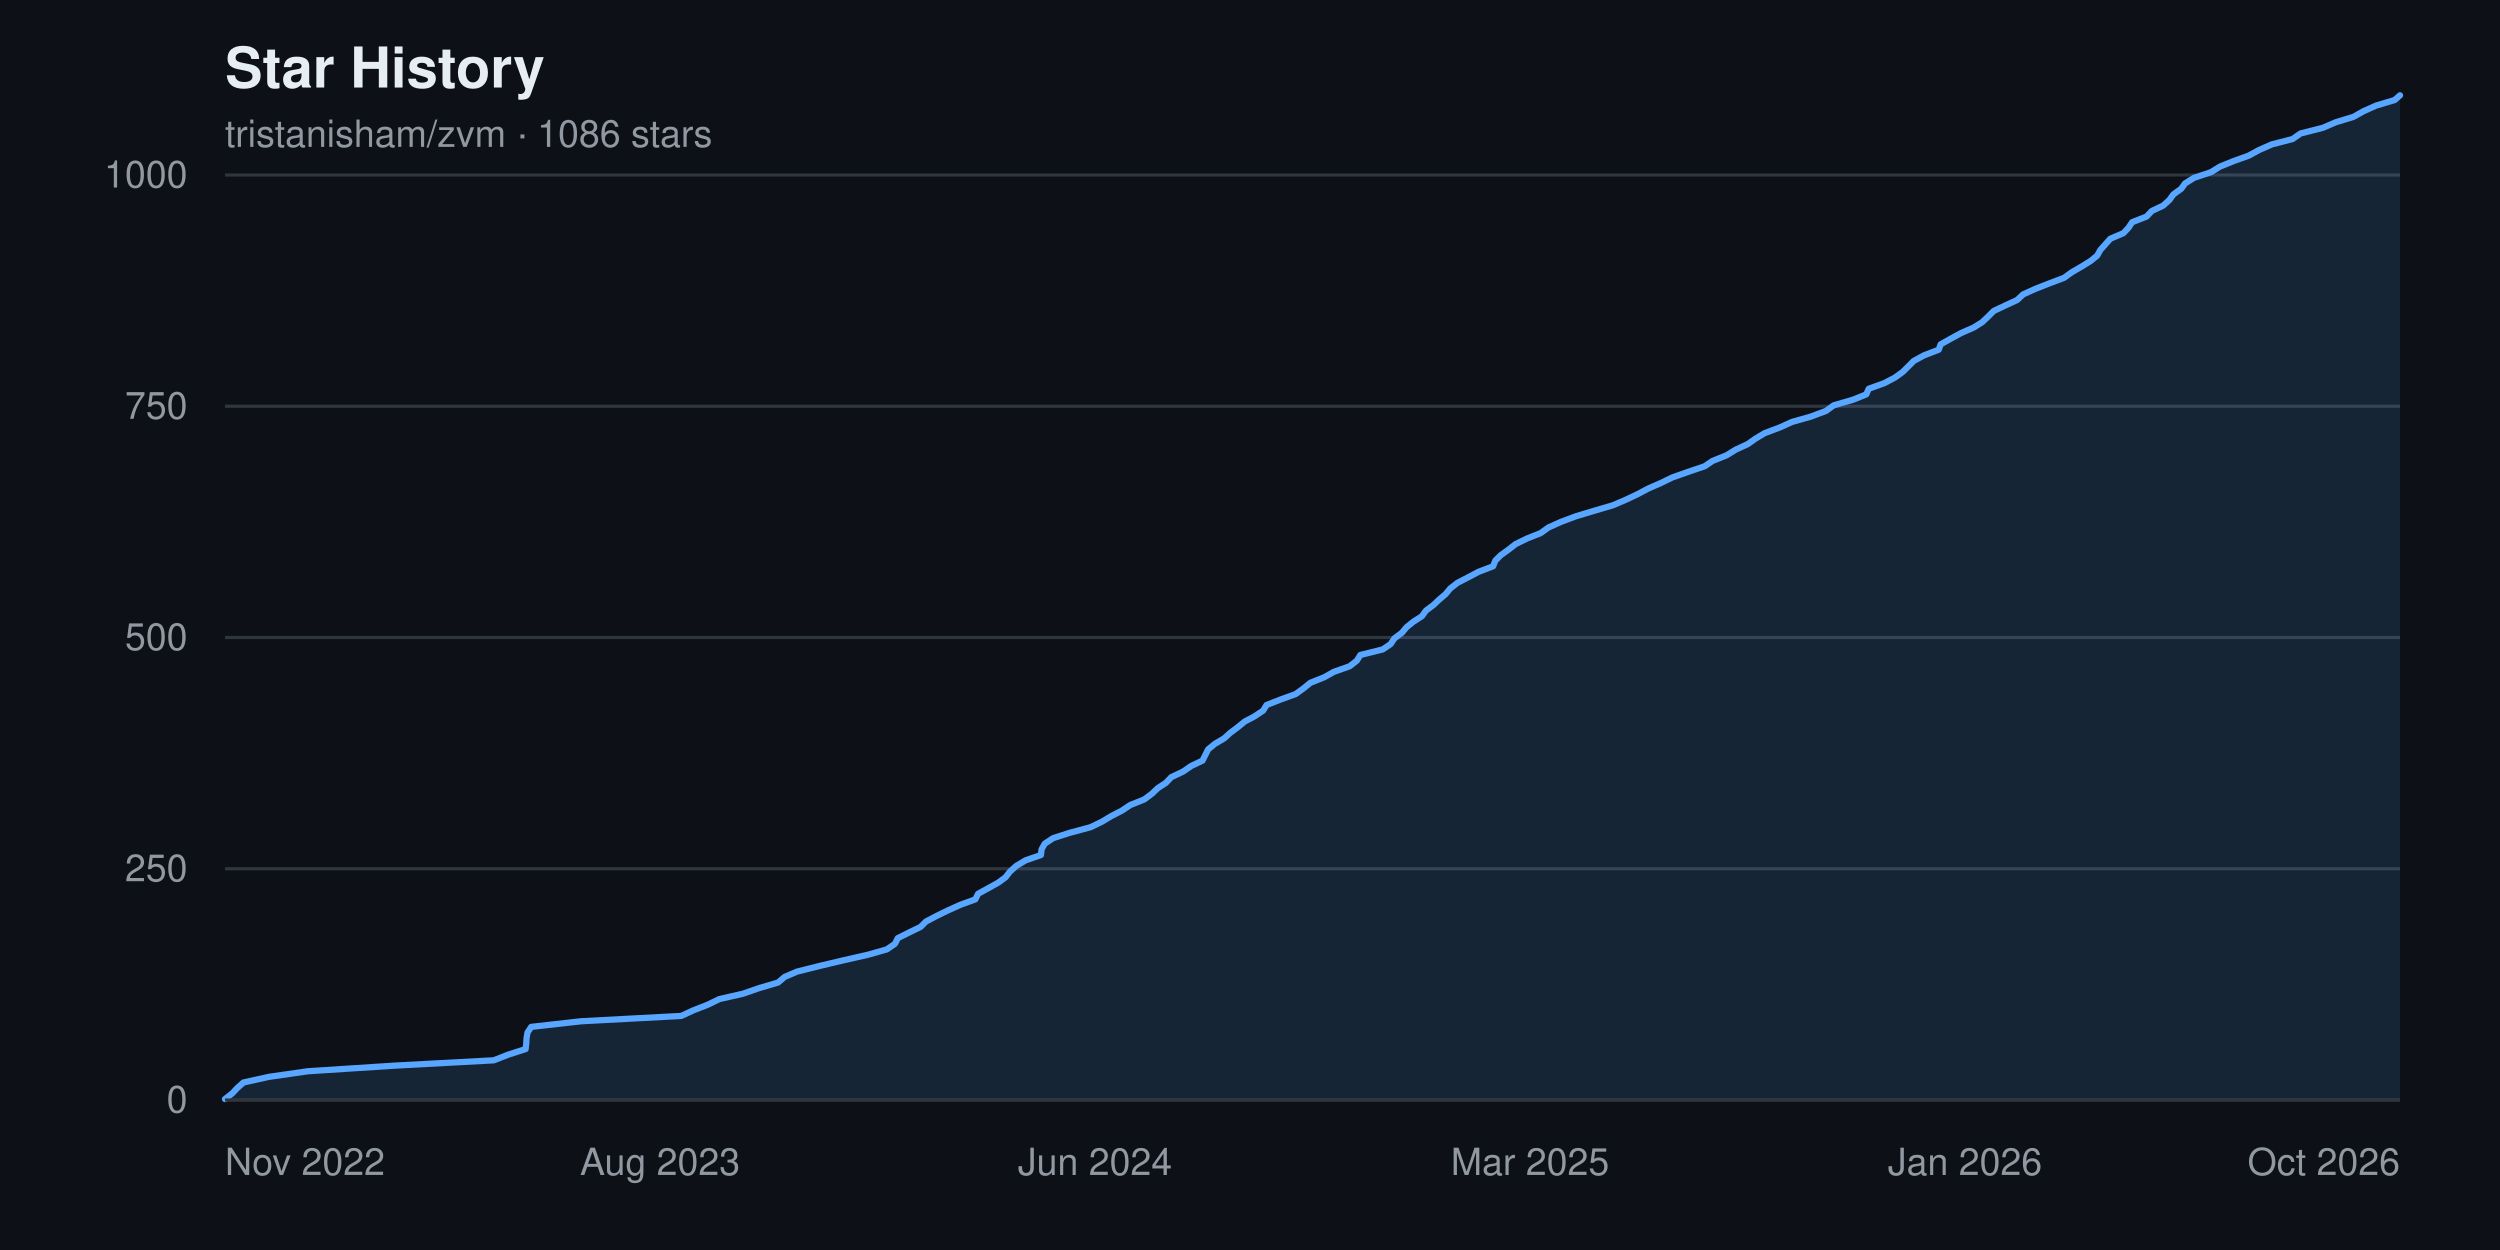
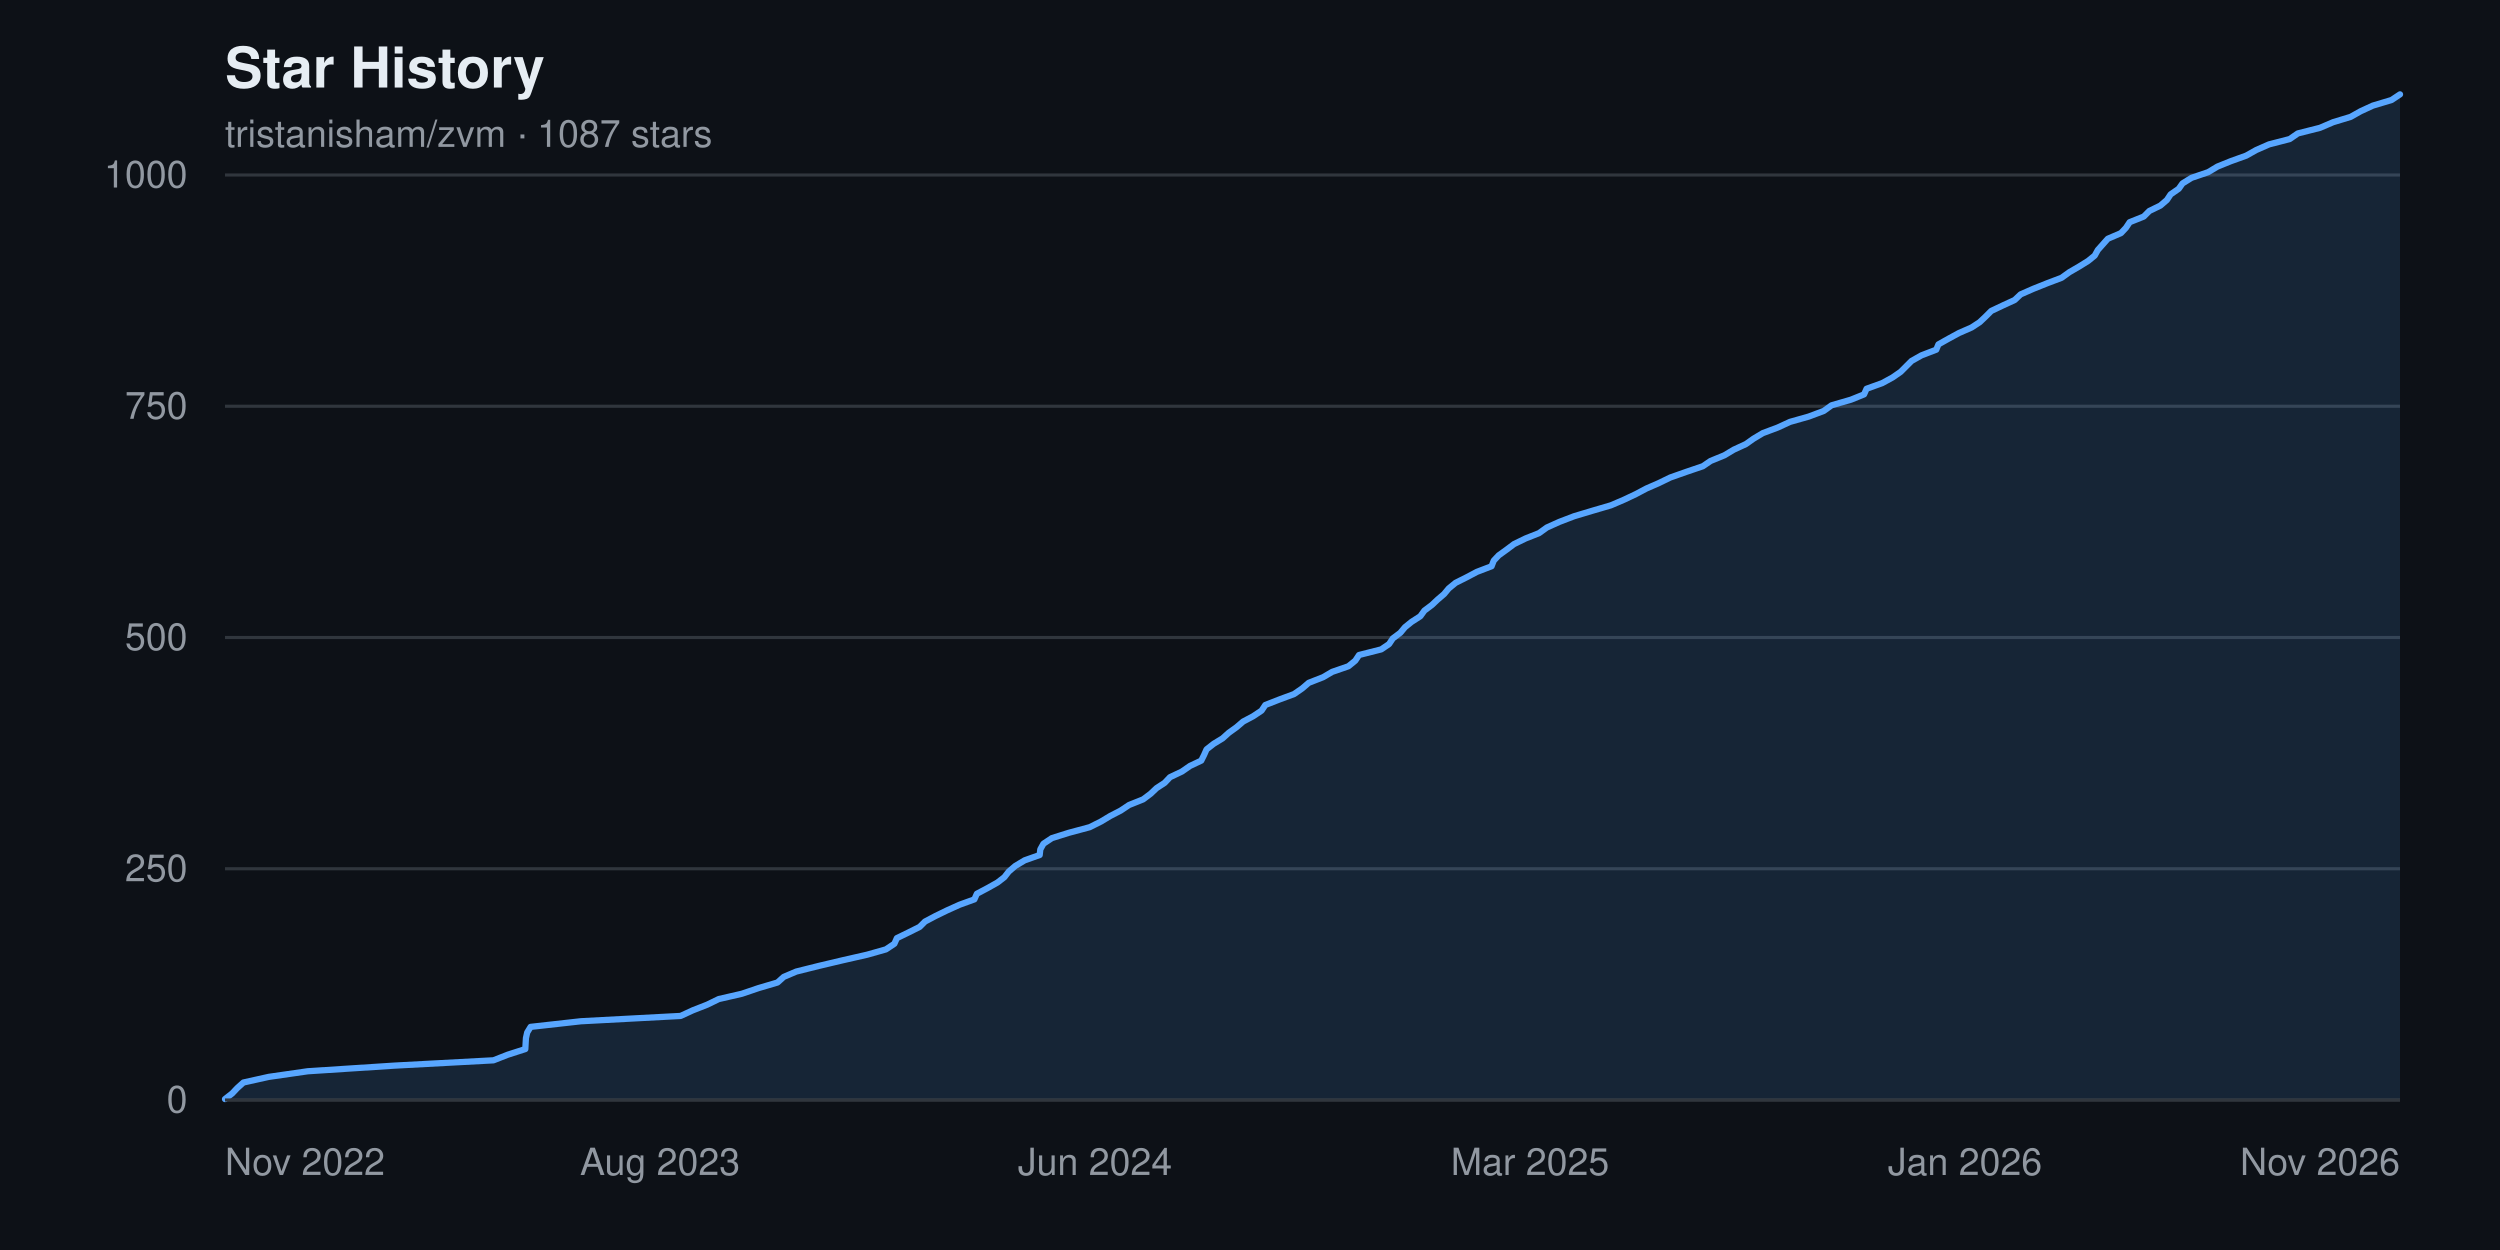
<svg xmlns="http://www.w3.org/2000/svg" width="800" height="400" viewBox="0 0 800 400" font-family="-apple-system, BlinkMacSystemFont, 'Segoe UI', Helvetica, Arial, sans-serif" role="img" aria-label="Star history chart for tristanisham/zvm">
  <rect width="800" height="400" fill="#0d1117" />
  <text x="72" y="28" fill="#e6edf3" font-size="18" font-weight="600">Star History</text>
-   <text x="72" y="47" fill="#9198a1" font-size="12">tristanisham/zvm · 1086 stars</text>
+   <text x="72" y="47" fill="#9198a1" font-size="12">tristanisham/zvm · 1087 stars</text>
  <g>
    <line x1="72" y1="352.0" x2="768" y2="352.0" stroke="#30363d" stroke-width="1" />
    <text x="60" y="352.0" fill="#9198a1" font-size="12" text-anchor="end" dominant-baseline="middle">0</text>
    <line x1="72" y1="278.0" x2="768" y2="278.0" stroke="#30363d" stroke-width="1" />
    <text x="60" y="278.0" fill="#9198a1" font-size="12" text-anchor="end" dominant-baseline="middle">250</text>
    <line x1="72" y1="204.0" x2="768" y2="204.0" stroke="#30363d" stroke-width="1" />
    <text x="60" y="204.0" fill="#9198a1" font-size="12" text-anchor="end" dominant-baseline="middle">500</text>
    <line x1="72" y1="130.0" x2="768" y2="130.0" stroke="#30363d" stroke-width="1" />
    <text x="60" y="130.0" fill="#9198a1" font-size="12" text-anchor="end" dominant-baseline="middle">750</text>
    <line x1="72" y1="56.0" x2="768" y2="56.0" stroke="#30363d" stroke-width="1" />
    <text x="60" y="56.0" fill="#9198a1" font-size="12" text-anchor="end" dominant-baseline="middle">1000</text>
  </g>
-   <path d="M 72.0,352.0 L 72.0 351.7 L 74.3 349.9 L 75.9 348.2 L 77.9 346.4 L 86.0 344.6 L 98.5 342.8 L 126.3 341.0 L 158.0 339.3 L 162.6 337.5 L 168.2 335.7 L 168.4 333.9 L 168.5 332.2 L 168.8 330.4 L 170.0 328.6 L 186.0 326.8 L 218.0 325.1 L 221.9 323.3 L 226.5 321.5 L 230.2 319.7 L 237.7 318.0 L 242.9 316.2 L 249.0 314.4 L 251.1 312.6 L 255.1 310.9 L 262.3 309.1 L 269.9 307.3 L 277.8 305.5 L 283.8 303.8 L 286.4 302.0 L 287.3 300.2 L 290.9 298.4 L 294.6 296.6 L 296.3 294.9 L 299.7 293.1 L 303.4 291.3 L 307.4 289.5 L 312.1 287.8 L 313.0 286.0 L 316.3 284.2 L 319.5 282.4 L 321.8 280.7 L 323.2 278.9 L 325.2 277.1 L 328.2 275.3 L 333.1 273.6 L 333.3 271.8 L 334.3 270.0 L 337.0 268.2 L 342.3 266.5 L 349.0 264.7 L 352.7 262.9 L 355.7 261.1 L 359.0 259.4 L 361.7 257.6 L 366.2 255.8 L 368.6 254.0 L 370.5 252.2 L 373.1 250.5 L 374.8 248.7 L 378.6 246.9 L 381.2 245.1 L 384.8 243.4 L 385.7 241.6 L 386.6 239.8 L 388.8 238.0 L 391.7 236.3 L 393.7 234.5 L 396.1 232.7 L 398.3 230.9 L 401.5 229.2 L 404.2 227.4 L 405.3 225.6 L 409.9 223.8 L 414.6 222.1 L 417.1 220.3 L 419.3 218.5 L 423.8 216.7 L 426.8 215.0 L 431.9 213.2 L 434.2 211.4 L 435.3 209.6 L 442.5 207.8 L 445.0 206.1 L 446.2 204.3 L 448.6 202.5 L 450.1 200.7 L 452.2 199.0 L 455.0 197.2 L 456.3 195.4 L 458.7 193.6 L 460.5 191.9 L 462.6 190.1 L 464.1 188.3 L 466.4 186.5 L 469.7 184.8 L 473.1 183.0 L 477.8 181.2 L 478.5 179.4 L 480.2 177.7 L 482.7 175.9 L 485.0 174.1 L 488.7 172.3 L 493.0 170.6 L 495.5 168.8 L 499.5 167.0 L 504.3 165.2 L 510.3 163.4 L 516.1 161.7 L 520.3 159.9 L 524.1 158.1 L 527.5 156.3 L 531.4 154.6 L 535.1 152.8 L 540.2 151.0 L 545.5 149.2 L 548.0 147.5 L 552.5 145.7 L 555.4 143.9 L 559.3 142.1 L 561.7 140.4 L 564.7 138.6 L 569.5 136.8 L 573.5 135.0 L 579.5 133.3 L 584.3 131.5 L 586.8 129.7 L 593.0 127.9 L 597.2 126.2 L 598.0 124.4 L 603.0 122.6 L 606.4 120.8 L 608.9 119.0 L 610.6 117.3 L 612.4 115.5 L 615.7 113.7 L 620.4 111.9 L 621.0 110.2 L 624.2 108.4 L 627.5 106.6 L 631.6 104.8 L 634.3 103.1 L 636.2 101.3 L 638.0 99.5 L 641.8 97.7 L 645.5 96.0 L 647.4 94.2 L 651.4 92.4 L 656.0 90.6 L 660.5 88.9 L 663.0 87.1 L 666.1 85.3 L 669.0 83.5 L 671.1 81.8 L 672.1 80.0 L 673.7 78.2 L 675.3 76.4 L 679.5 74.6 L 681.1 72.9 L 682.3 71.1 L 686.9 69.3 L 688.6 67.5 L 692.2 65.8 L 694.2 64.0 L 695.5 62.2 L 698.0 60.4 L 699.2 58.7 L 702.1 56.9 L 707.5 55.1 L 710.4 53.3 L 714.6 51.6 L 719.6 49.8 L 722.9 48.0 L 727.0 46.2 L 733.6 44.5 L 736.2 42.7 L 743.3 40.9 L 747.5 39.1 L 753.1 37.4 L 756.3 35.6 L 760.3 33.8 L 766.3 32.0 L 768.0 30.5 L 768.0,352.0 Z" fill="#58a6ff22" />
-   <polyline points="72.0,351.7 74.3,349.9 75.9,348.2 77.9,346.4 86.0,344.6 98.5,342.8 126.3,341.0 158.0,339.3 162.6,337.5 168.2,335.7 168.4,333.9 168.5,332.2 168.8,330.4 170.0,328.6 186.0,326.8 218.0,325.1 221.9,323.3 226.5,321.5 230.2,319.7 237.7,318.0 242.9,316.2 249.0,314.4 251.1,312.6 255.1,310.9 262.3,309.1 269.9,307.3 277.8,305.5 283.8,303.8 286.4,302.0 287.3,300.2 290.9,298.4 294.6,296.6 296.3,294.9 299.7,293.1 303.4,291.3 307.4,289.5 312.1,287.8 313.0,286.0 316.3,284.2 319.5,282.4 321.8,280.7 323.2,278.9 325.2,277.1 328.2,275.3 333.1,273.6 333.3,271.8 334.3,270.0 337.0,268.2 342.3,266.5 349.0,264.7 352.7,262.9 355.7,261.1 359.0,259.4 361.7,257.6 366.2,255.8 368.6,254.0 370.5,252.2 373.1,250.5 374.8,248.7 378.6,246.9 381.2,245.1 384.8,243.4 385.7,241.6 386.6,239.8 388.8,238.0 391.7,236.3 393.7,234.5 396.1,232.7 398.3,230.9 401.5,229.2 404.2,227.4 405.3,225.6 409.9,223.8 414.6,222.1 417.1,220.3 419.3,218.5 423.8,216.7 426.8,215.0 431.9,213.2 434.2,211.4 435.3,209.6 442.5,207.8 445.0,206.1 446.2,204.3 448.6,202.5 450.1,200.7 452.2,199.0 455.0,197.2 456.3,195.4 458.7,193.6 460.5,191.9 462.6,190.1 464.1,188.3 466.4,186.5 469.7,184.8 473.1,183.0 477.8,181.2 478.5,179.4 480.2,177.7 482.7,175.9 485.0,174.1 488.7,172.3 493.0,170.6 495.5,168.8 499.5,167.0 504.3,165.2 510.3,163.4 516.1,161.7 520.3,159.9 524.1,158.1 527.5,156.3 531.4,154.6 535.1,152.8 540.2,151.0 545.5,149.2 548.0,147.5 552.5,145.7 555.4,143.9 559.3,142.1 561.7,140.4 564.7,138.6 569.5,136.8 573.5,135.0 579.5,133.3 584.3,131.5 586.8,129.7 593.0,127.9 597.2,126.2 598.0,124.4 603.0,122.6 606.4,120.8 608.9,119.0 610.6,117.3 612.4,115.5 615.7,113.7 620.4,111.9 621.0,110.2 624.2,108.4 627.5,106.6 631.6,104.8 634.3,103.1 636.2,101.3 638.0,99.5 641.8,97.7 645.5,96.0 647.4,94.2 651.4,92.4 656.0,90.6 660.5,88.9 663.0,87.1 666.1,85.3 669.0,83.5 671.1,81.8 672.1,80.0 673.7,78.2 675.3,76.4 679.5,74.6 681.1,72.9 682.3,71.1 686.9,69.3 688.6,67.5 692.2,65.8 694.2,64.0 695.5,62.2 698.0,60.4 699.2,58.7 702.1,56.9 707.5,55.1 710.4,53.3 714.6,51.6 719.6,49.8 722.9,48.0 727.0,46.2 733.6,44.5 736.2,42.7 743.3,40.9 747.5,39.1 753.1,37.4 756.3,35.6 760.3,33.8 766.3,32.0 768.0,30.5" fill="none" stroke="#58a6ff" stroke-width="2" stroke-linejoin="round" stroke-linecap="round" />
+   <path d="M 72.0,352.0 L 72.0 351.7 L 74.3 349.9 L 75.9 348.2 L 77.9 346.4 L 86.0 344.6 L 98.5 342.8 L 126.2 341.0 L 157.9 339.3 L 162.5 337.5 L 168.1 335.7 L 168.2 333.9 L 168.3 332.2 L 168.7 330.4 L 169.8 328.6 L 185.9 326.8 L 217.8 325.1 L 221.7 323.3 L 226.3 321.5 L 230.0 319.7 L 237.4 318.0 L 242.7 316.2 L 248.8 314.4 L 250.8 312.6 L 254.8 310.9 L 262.0 309.1 L 269.6 307.3 L 277.5 305.5 L 283.5 303.8 L 286.2 302.0 L 287.0 300.2 L 290.7 298.4 L 294.3 296.6 L 296.0 294.9 L 299.4 293.1 L 303.1 291.3 L 307.1 289.5 L 311.8 287.8 L 312.6 286.0 L 316.0 284.2 L 319.2 282.4 L 321.4 280.7 L 322.8 278.9 L 324.9 277.1 L 327.9 275.3 L 332.7 273.6 L 332.9 271.8 L 333.9 270.0 L 336.6 268.2 L 342.0 266.5 L 348.7 264.7 L 352.3 262.9 L 355.3 261.1 L 358.6 259.4 L 361.3 257.6 L 365.8 255.8 L 368.2 254.0 L 370.1 252.2 L 372.7 250.5 L 374.4 248.7 L 378.2 246.9 L 380.8 245.1 L 384.4 243.4 L 385.3 241.6 L 386.1 239.8 L 388.4 238.0 L 391.2 236.3 L 393.2 234.5 L 395.7 232.7 L 397.8 230.9 L 401.0 229.2 L 403.7 227.4 L 404.9 225.6 L 409.5 223.8 L 414.1 222.1 L 416.7 220.3 L 418.8 218.5 L 423.4 216.7 L 426.3 215.0 L 431.5 213.2 L 433.7 211.4 L 434.9 209.6 L 442.0 207.8 L 444.5 206.1 L 445.7 204.3 L 448.1 202.5 L 449.6 200.7 L 451.7 199.0 L 454.5 197.2 L 455.8 195.4 L 458.2 193.6 L 460.0 191.9 L 462.1 190.1 L 463.6 188.3 L 465.8 186.5 L 469.2 184.8 L 472.6 183.0 L 477.3 181.2 L 478.0 179.4 L 479.6 177.7 L 482.1 175.9 L 484.5 174.1 L 488.2 172.3 L 492.5 170.6 L 495.0 168.8 L 499.0 167.0 L 503.7 165.2 L 509.7 163.4 L 515.5 161.7 L 519.7 159.9 L 523.5 158.1 L 526.9 156.3 L 530.8 154.6 L 534.5 152.8 L 539.6 151.0 L 544.9 149.2 L 547.4 147.5 L 551.8 145.7 L 554.8 143.9 L 558.7 142.1 L 561.1 140.4 L 564.1 138.6 L 568.9 136.8 L 572.8 135.0 L 578.8 133.3 L 583.6 131.5 L 586.1 129.7 L 592.3 127.9 L 596.5 126.2 L 597.3 124.4 L 602.3 122.6 L 605.6 120.8 L 608.2 119.0 L 609.9 117.3 L 611.7 115.5 L 614.9 113.7 L 619.6 111.9 L 620.3 110.2 L 623.5 108.4 L 626.8 106.6 L 630.9 104.8 L 633.5 103.1 L 635.4 101.3 L 637.2 99.5 L 641.0 97.7 L 644.7 96.0 L 646.6 94.2 L 650.7 92.4 L 655.2 90.6 L 659.7 88.9 L 662.2 87.1 L 665.3 85.3 L 668.2 83.5 L 670.3 81.8 L 671.3 80.0 L 672.9 78.2 L 674.5 76.4 L 678.7 74.6 L 680.3 72.9 L 681.5 71.1 L 686.0 69.3 L 687.8 67.5 L 691.3 65.8 L 693.4 64.0 L 694.6 62.2 L 697.2 60.4 L 698.4 58.7 L 701.3 56.9 L 706.6 55.1 L 709.6 53.3 L 713.8 51.6 L 718.8 49.8 L 722.0 48.0 L 726.1 46.2 L 732.7 44.5 L 735.3 42.7 L 742.4 40.9 L 746.6 39.1 L 752.2 37.4 L 755.4 35.6 L 759.3 33.8 L 765.3 32.0 L 768.0 30.2 L 768.0,352.0 Z" fill="#58a6ff22" />
+   <polyline points="72.0,351.7 74.3,349.9 75.9,348.2 77.9,346.4 86.0,344.6 98.5,342.8 126.2,341.0 157.9,339.3 162.5,337.5 168.1,335.7 168.2,333.9 168.3,332.2 168.7,330.4 169.8,328.6 185.9,326.8 217.8,325.1 221.7,323.3 226.3,321.5 230.0,319.7 237.4,318.0 242.7,316.2 248.8,314.4 250.8,312.6 254.8,310.9 262.0,309.1 269.6,307.3 277.5,305.5 283.5,303.8 286.2,302.0 287.0,300.2 290.7,298.4 294.3,296.6 296.0,294.9 299.4,293.1 303.1,291.3 307.1,289.5 311.8,287.8 312.6,286.0 316.0,284.2 319.2,282.4 321.4,280.7 322.8,278.9 324.9,277.1 327.9,275.3 332.7,273.6 332.9,271.8 333.9,270.0 336.6,268.2 342.0,266.5 348.7,264.7 352.3,262.9 355.3,261.1 358.6,259.4 361.3,257.6 365.8,255.8 368.2,254.0 370.1,252.2 372.7,250.5 374.4,248.7 378.2,246.9 380.8,245.1 384.4,243.4 385.3,241.6 386.1,239.8 388.4,238.0 391.2,236.3 393.2,234.5 395.7,232.7 397.8,230.9 401.0,229.2 403.7,227.4 404.9,225.6 409.5,223.8 414.1,222.1 416.7,220.3 418.8,218.5 423.4,216.7 426.3,215.0 431.5,213.2 433.7,211.4 434.9,209.6 442.0,207.8 444.5,206.1 445.7,204.3 448.1,202.5 449.6,200.7 451.7,199.0 454.5,197.2 455.8,195.4 458.2,193.6 460.0,191.9 462.1,190.1 463.6,188.3 465.8,186.5 469.2,184.8 472.6,183.0 477.3,181.2 478.0,179.4 479.6,177.7 482.1,175.9 484.5,174.1 488.2,172.3 492.5,170.6 495.0,168.8 499.0,167.0 503.7,165.2 509.7,163.4 515.5,161.7 519.7,159.9 523.5,158.1 526.9,156.3 530.8,154.6 534.5,152.8 539.6,151.0 544.9,149.2 547.4,147.5 551.8,145.7 554.8,143.9 558.7,142.1 561.1,140.4 564.1,138.6 568.9,136.8 572.8,135.0 578.8,133.3 583.6,131.5 586.1,129.7 592.3,127.9 596.5,126.2 597.3,124.4 602.3,122.6 605.6,120.8 608.2,119.0 609.9,117.3 611.7,115.5 614.9,113.7 619.6,111.9 620.3,110.2 623.5,108.4 626.8,106.6 630.9,104.8 633.5,103.1 635.4,101.3 637.2,99.5 641.0,97.7 644.7,96.0 646.6,94.2 650.7,92.4 655.2,90.6 659.7,88.9 662.2,87.1 665.3,85.3 668.2,83.5 670.3,81.8 671.3,80.0 672.9,78.2 674.5,76.4 678.7,74.6 680.3,72.9 681.5,71.1 686.0,69.3 687.8,67.5 691.3,65.8 693.4,64.0 694.6,62.2 697.2,60.4 698.4,58.7 701.3,56.9 706.6,55.1 709.6,53.3 713.8,51.6 718.8,49.8 722.0,48.0 726.1,46.2 732.7,44.5 735.3,42.7 742.4,40.9 746.6,39.1 752.2,37.4 755.4,35.6 759.3,33.8 765.3,32.0 768.0,30.2" fill="none" stroke="#58a6ff" stroke-width="2" stroke-linejoin="round" stroke-linecap="round" />
  <g>
    <text x="72.0" y="376" fill="#9198a1" font-size="12" text-anchor="start">Nov 2022</text>
    <text x="211.2" y="376" fill="#9198a1" font-size="12" text-anchor="middle">Aug 2023</text>
    <text x="350.4" y="376" fill="#9198a1" font-size="12" text-anchor="middle">Jun 2024</text>
    <text x="489.6" y="376" fill="#9198a1" font-size="12" text-anchor="middle">Mar 2025</text>
    <text x="628.8" y="376" fill="#9198a1" font-size="12" text-anchor="middle">Jan 2026</text>
-     <text x="768.0" y="376" fill="#9198a1" font-size="12" text-anchor="end">Oct 2026</text>
+     <text x="768.0" y="376" fill="#9198a1" font-size="12" text-anchor="end">Nov 2026</text>
  </g>
  <line x1="72" y1="352" x2="768" y2="352" stroke="#30363d" stroke-width="1" />
</svg>
